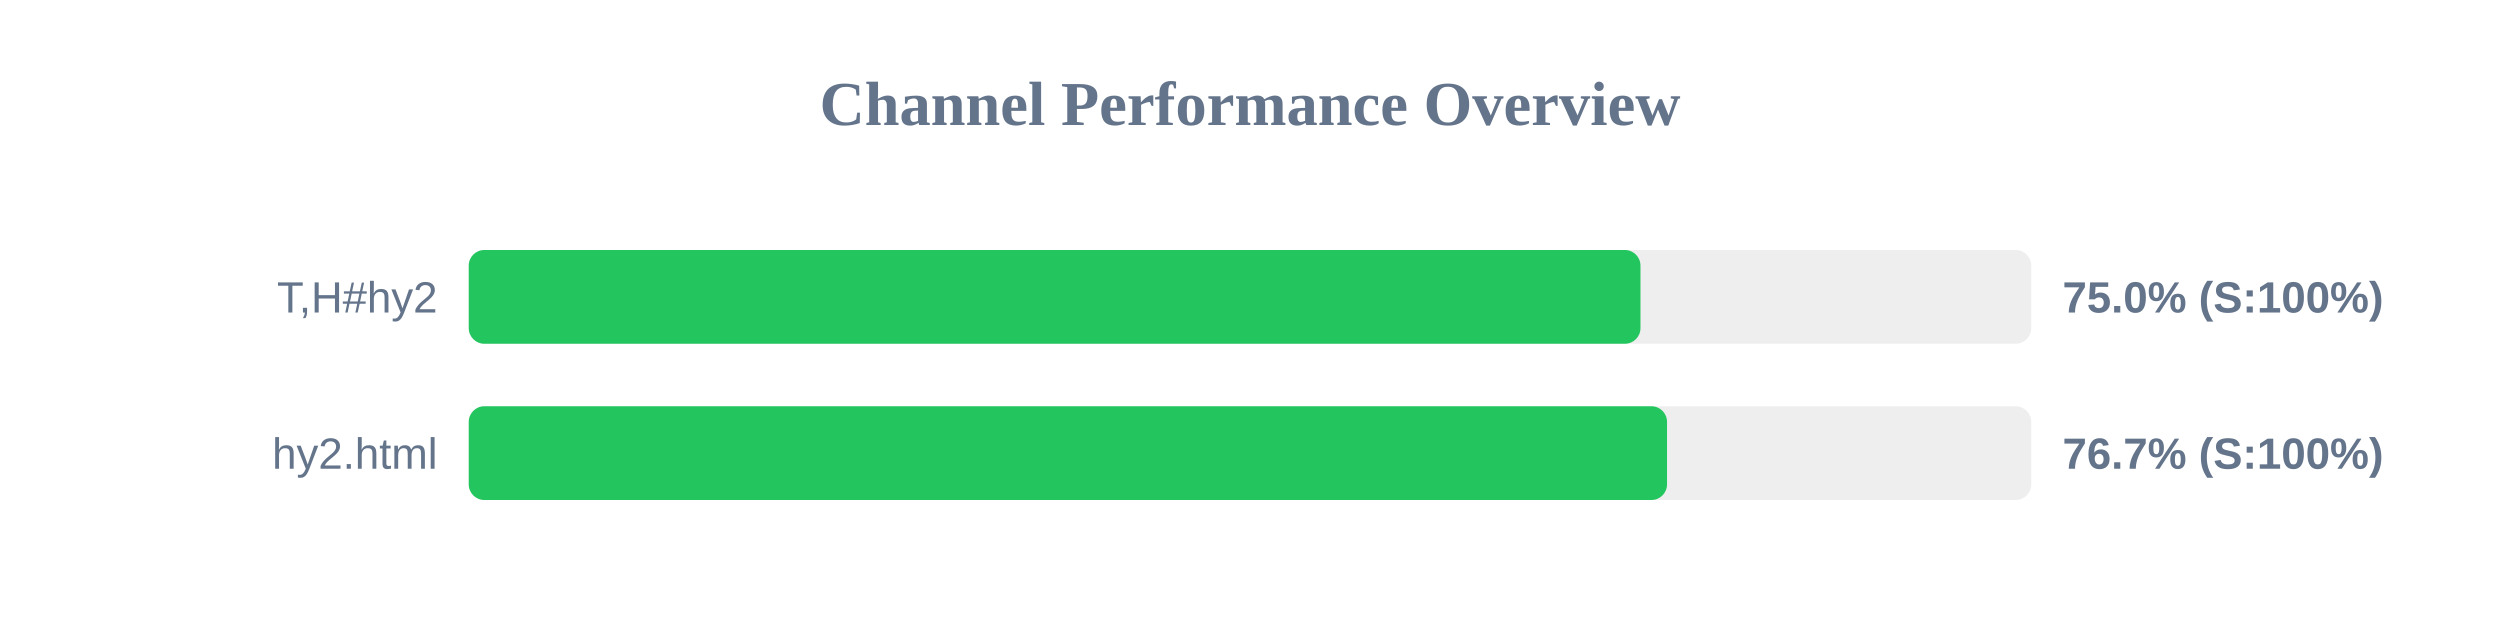
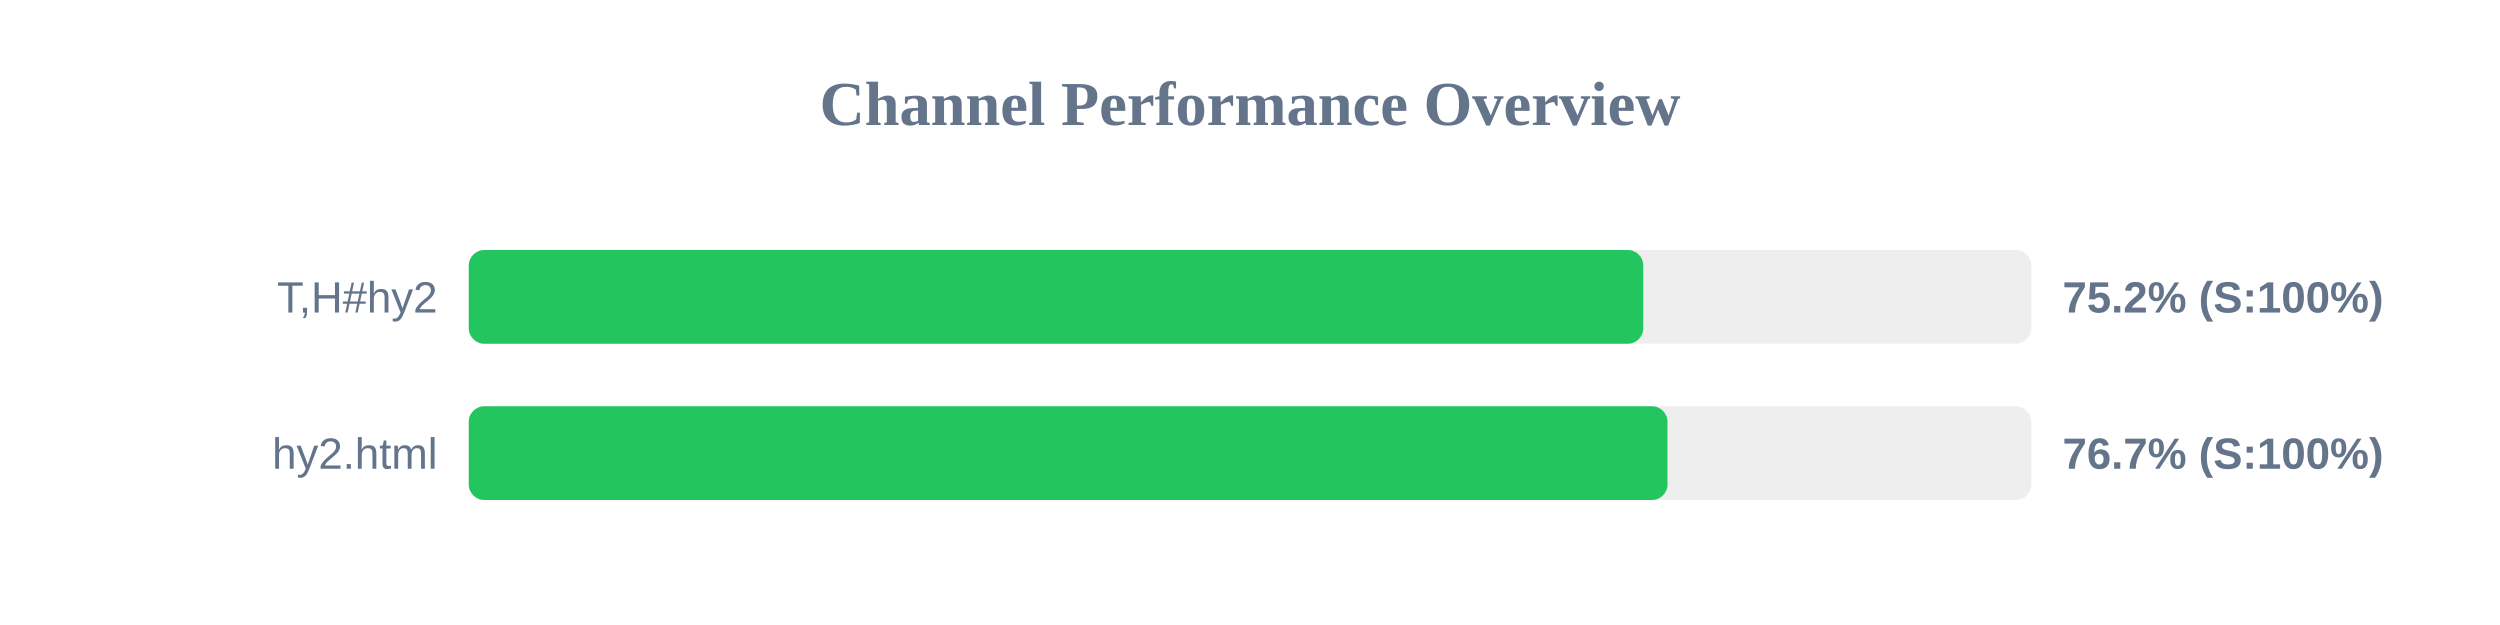
<svg xmlns="http://www.w3.org/2000/svg" width="800" height="200" version="1.1">
  <style>
        .row { font: 14px Arial; fill: #64748b; }
        .score { font: bold 14px Arial; fill: #64748b; }
    </style>
  <text x="400" y="40" text-anchor="middle" font-size="20px" font-weight="bold" fill="#64748b">Channel Performance Overview</text>
  <rect x="150" y="80" width="500" height="30" fill="#eee" rx="5" />
-   <rect x="150" y="80" width="374.95" height="30" fill="#22c55e" rx="5" />
+   <rect x="150" y="80" width="375.85" height="30" fill="#22c55e" rx="5" />
  <text x="140" y="100" text-anchor="end" class="row">T,H#hy2</text>
-   <text x="660" y="100" text-anchor="start" class="score">75.0% (S:100%)</text>
+   <text x="660" y="100" text-anchor="start" class="score">75.2% (S:100%)</text>
  <rect x="150" y="130" width="500" height="30" fill="#eee" rx="5" />
-   <rect x="150" y="130" width="383.45" height="30" fill="#22c55e" rx="5" />
+   <rect x="150" y="130" width="383.6" height="30" fill="#22c55e" rx="5" />
  <text x="140" y="150" text-anchor="end" class="row">hy2.html</text>
  <text x="660" y="150" text-anchor="start" class="score">76.7% (S:100%)</text>
</svg>
